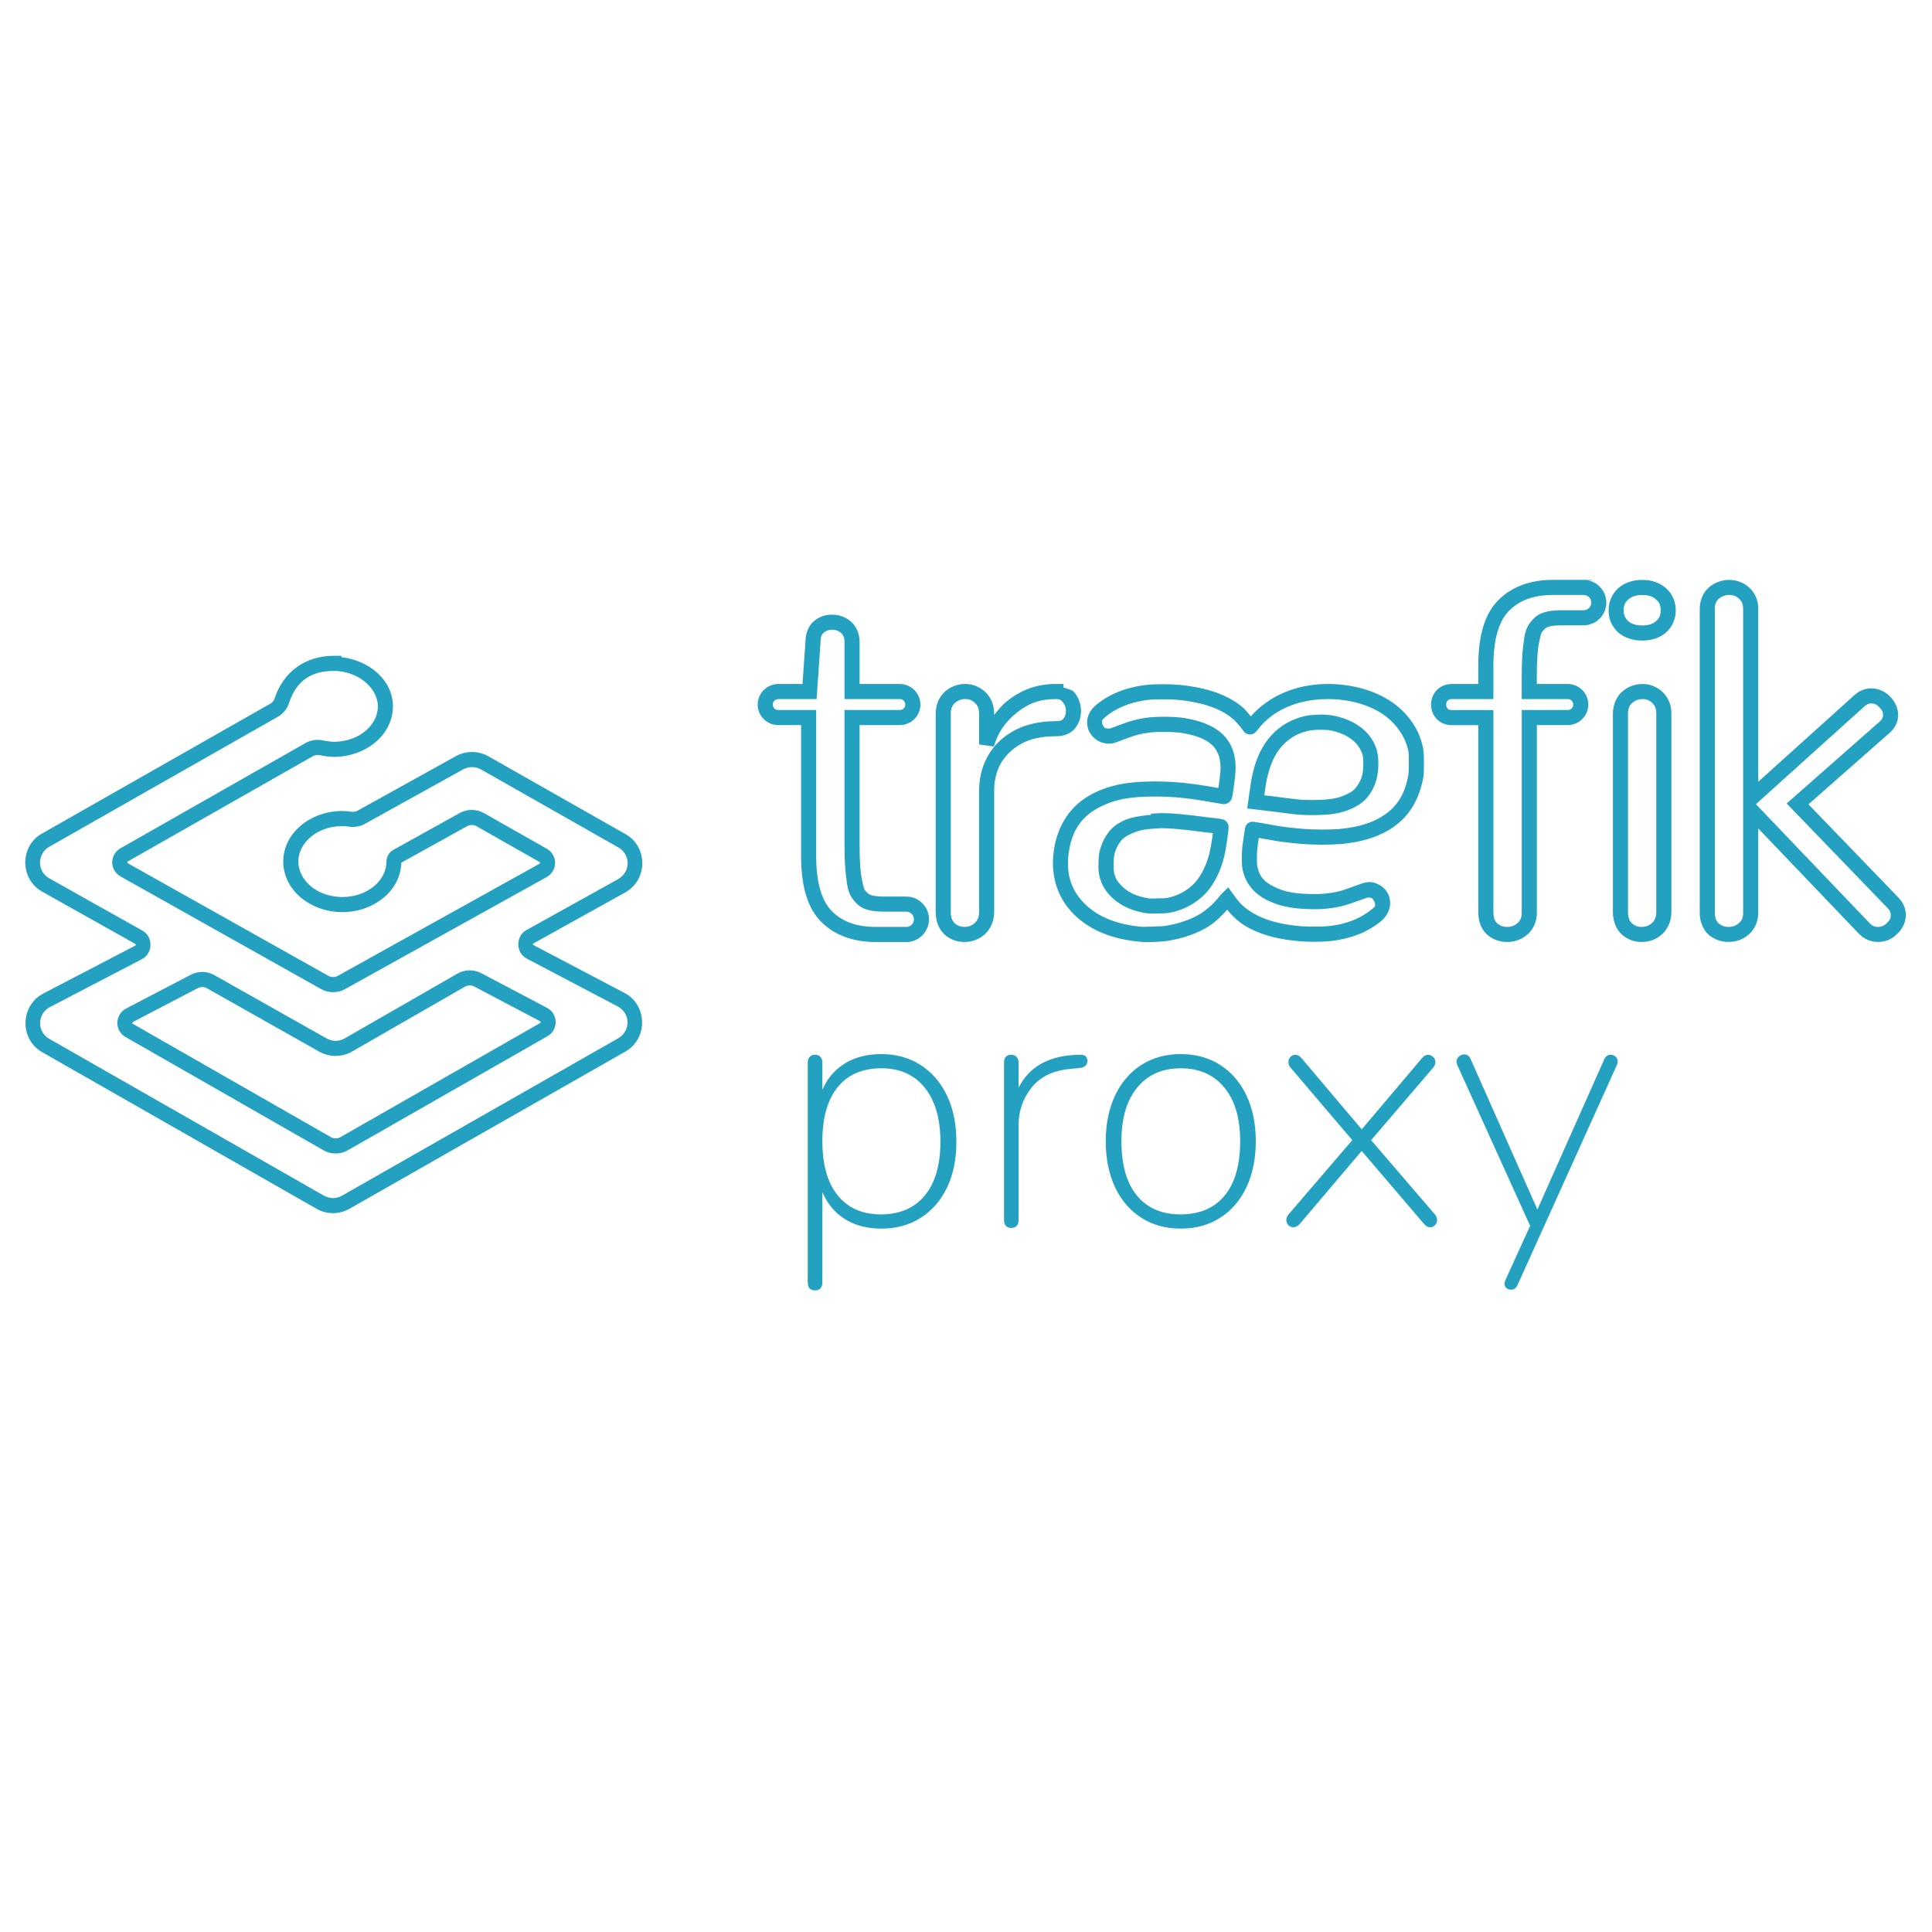
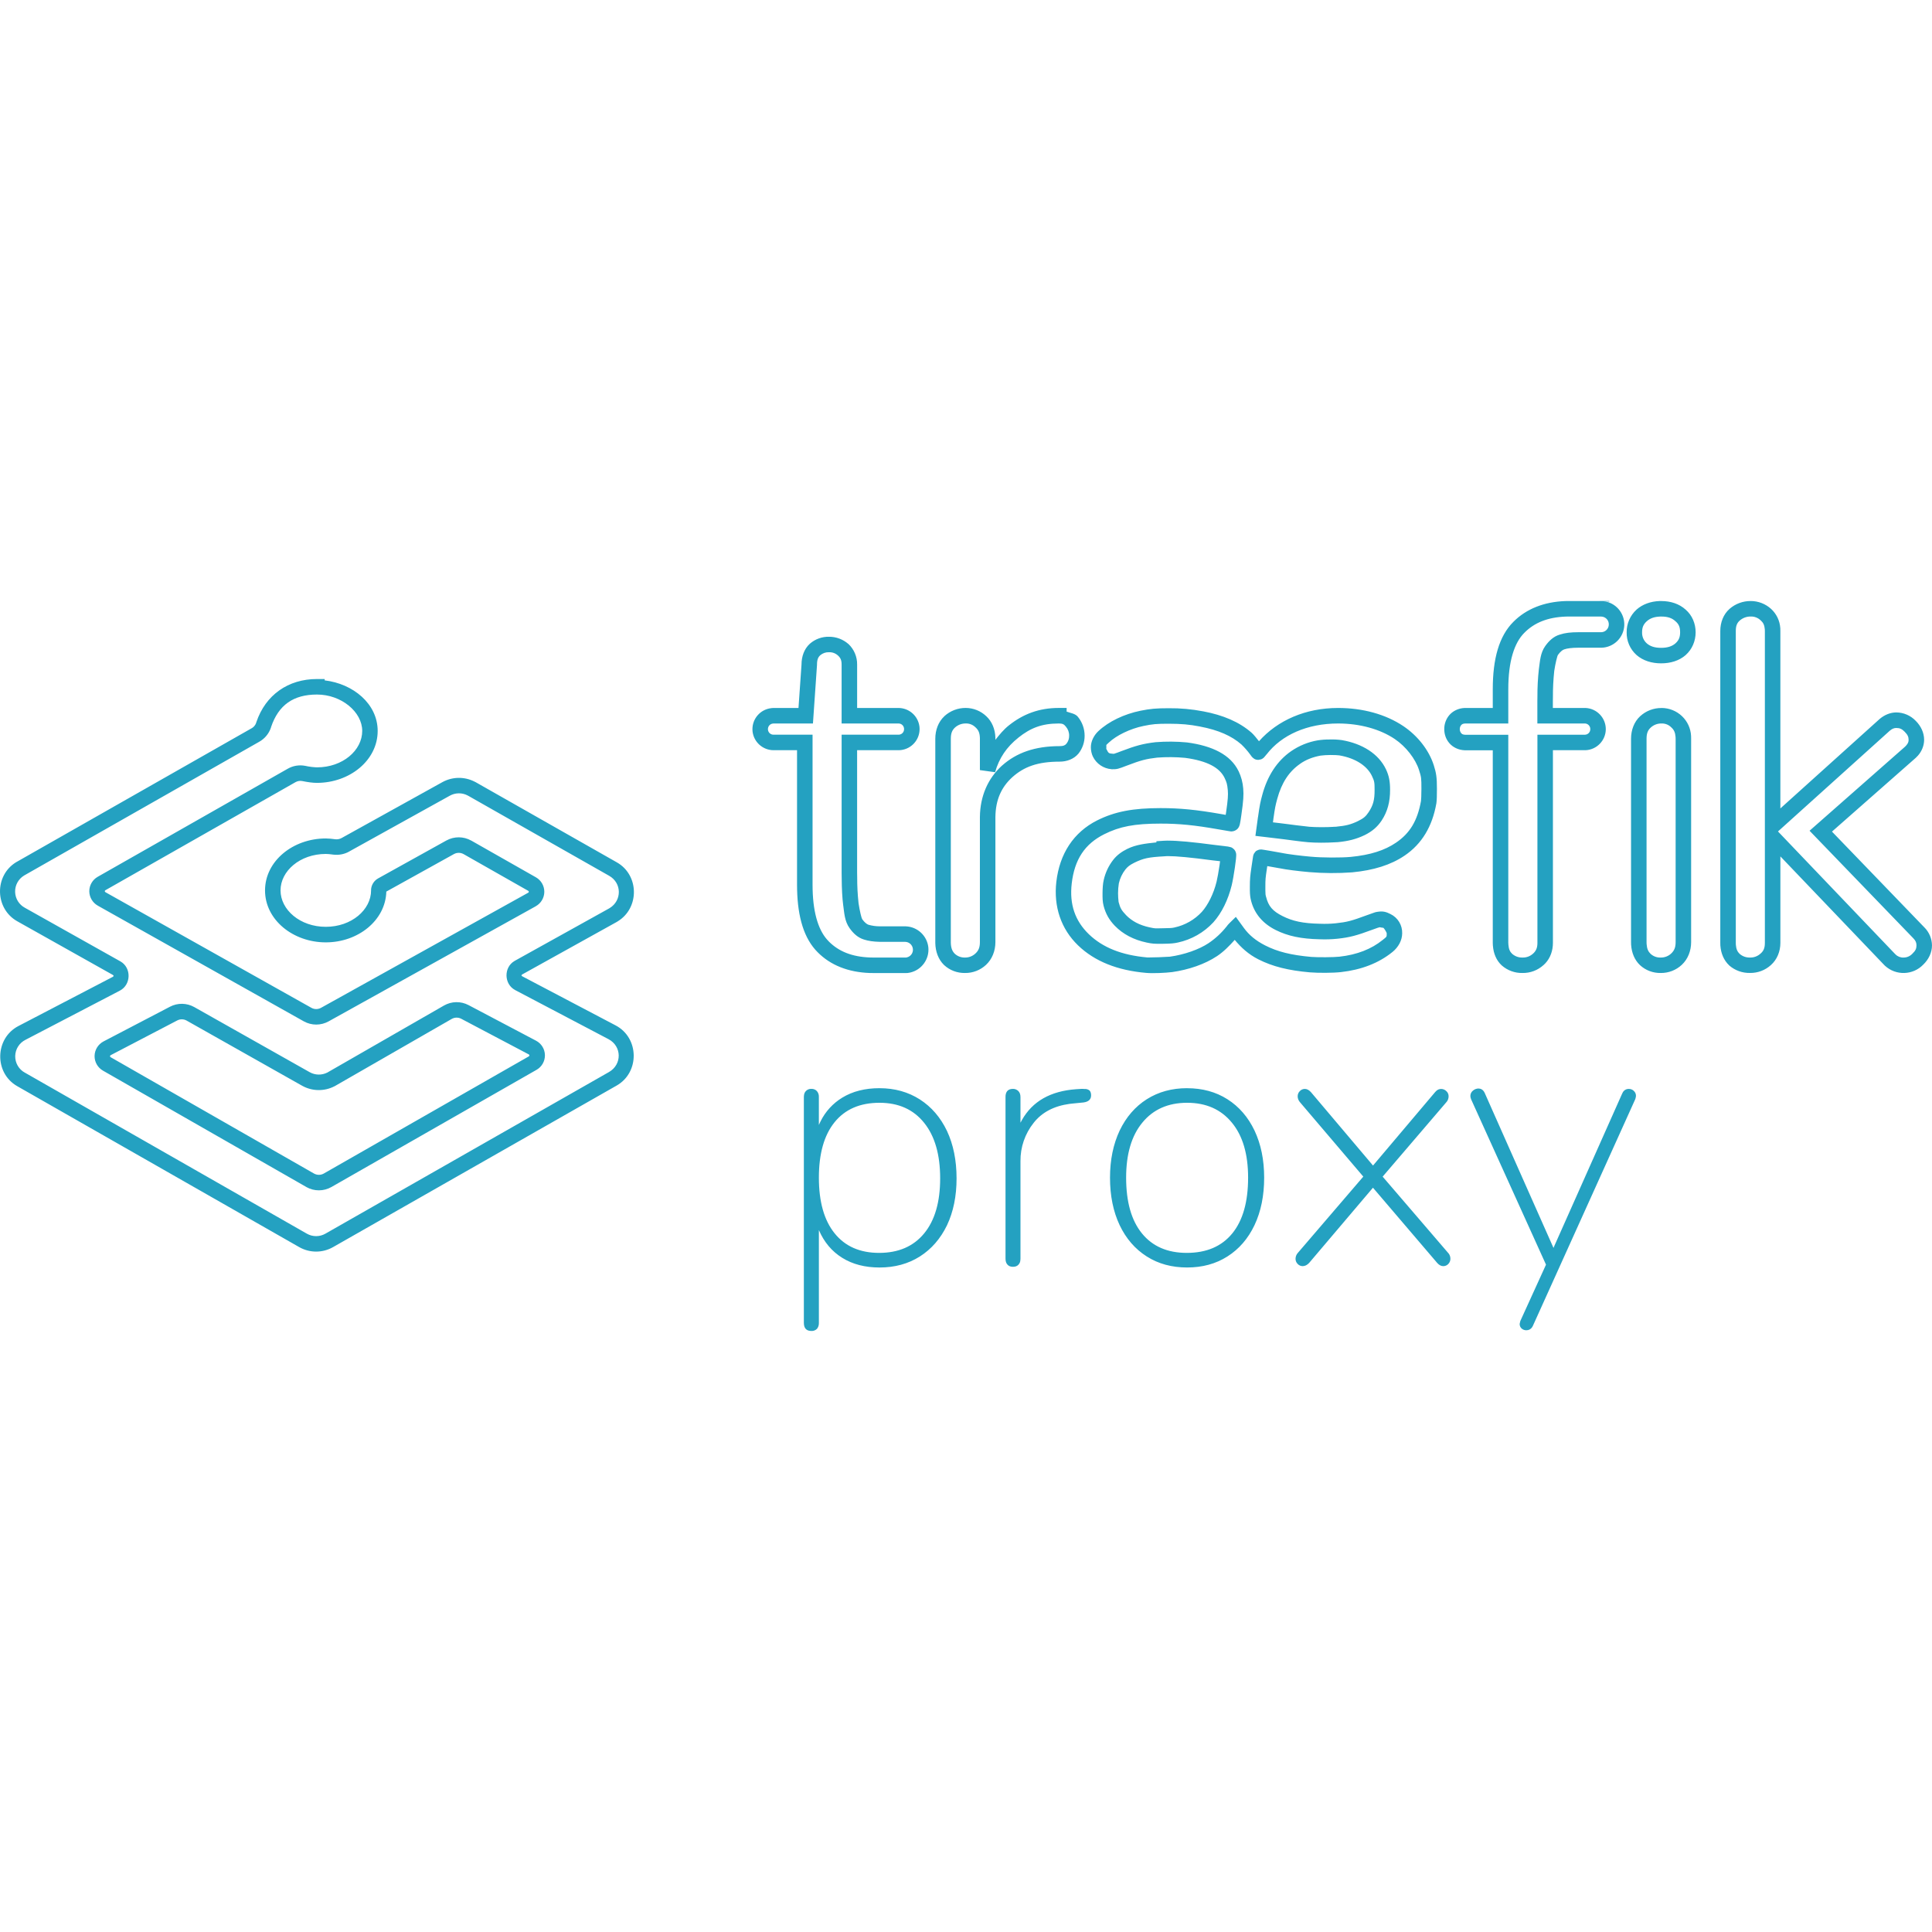
<svg xmlns="http://www.w3.org/2000/svg" viewBox="0 0 128 128">
-   <path fill="#24a1c1" d="m102.883 38.418-.264.004h-.004c-1.36.05-2.509.495-3.344 1.338-.93.925-1.33 2.4-1.33 4.345v1.211h-1.82c-.4.017-.755.196-.98.457a1.38 1.38 0 0 0-.329.907c0 .32.103.644.329.906.225.262.58.44.98.457h1.82v12.436l.008.17.002.003c.035.483.216.94.565 1.262l.005.004.004.004c.367.323.842.493 1.33.484.5.008.988-.172 1.358-.51l.004-.003.11-.106.01-.01c.323-.348.483-.82.483-1.312V48.039h2.108a1.367 1.367 0 0 0 1.302-1.36 1.37 1.37 0 0 0-1.302-1.363h-2.112v-.433l.004-.276v-.003a14.88 14.88 0 0 1 .086-1.676v-.002c.075-.5.195-.973.239-1.033.16-.22.314-.33.396-.352l.014-.004.013-.006c.163-.056.47-.101.881-.101h1.506a1.513 1.513 0 0 0 1.467-1.444 1.509 1.509 0 0 0-1.346-1.558l.381.023v-.033h-2.574zm5.816.002c-.568.02-1.09.202-1.486.55l-.002.003-.002.002a1.95 1.95 0 0 0-.635 1.455 1.91 1.91 0 0 0 .637 1.47l.002.002.002.002c.419.363.975.533 1.582.533.606 0 1.165-.167 1.584-.533v-.002l.002-.002c.416-.37.64-.902.64-1.464 0-.566-.225-1.101-.644-1.463-.414-.375-.969-.553-1.567-.553-.022 0-.059-.002-.113 0zm5.877 0a2.05 2.05 0 0 0-1.365.504l-.002.002-.002.002c-.396.352-.594.873-.594 1.424V60.47l.004.17.002.01c.035.486.222.94.563 1.26l.005.007.006.006a1.97 1.97 0 0 0 1.334.48c.497.008.981-.172 1.348-.506.401-.356.613-.88.613-1.433v-5.578l6.627 6.933.114.116.007.007a1.767 1.767 0 0 0 2.465-.074c.348-.334.565-.778.565-1.246 0-.43-.186-.843-.493-1.158l-.002-.002-5.955-6.174 5.405-4.758.123-.127.008-.006c.252-.284.406-.65.406-1.029 0-.456-.206-.89-.543-1.224a1.75 1.75 0 0 0-1.246-.541c-.388 0-.766.157-1.073.417l-.005.004-6.403 5.77v-11.45l-.004-.17-.002-.015a1.842 1.842 0 0 0-.591-1.23 1.957 1.957 0 0 0-1.315-.51zm-11.685.998h1.976l.106.006a.497.497 0 0 1 .45.52.501.501 0 0 1-.495.486h-1.479c-.47 0-.854.042-1.187.154-.41.12-.699.41-.928.725h-.002v.002c-.33.46-.343.985-.416 1.48l-.002.004v.006c-.059.472-.09 1.067-.094 1.799l-.004.275v1.441h3.069a.358.358 0 0 1 .345.364.353.353 0 0 1-.345.36h-3.065v13.425c0 .294-.074.475-.218.63v.003l-.065.06a.96.96 0 0 1-.67.252h-.023a.96.96 0 0 1-.65-.236c-.14-.13-.223-.297-.245-.588l-.008-.135V47.043h-2.78c-.155-.006-.212-.05-.263-.11a.399.399 0 0 1-.085-.253c0-.101.034-.195.085-.254.051-.06.11-.103.262-.11h2.781v-2.21c0-1.807.39-2.994 1.038-3.64l.001-.001c.64-.648 1.498-1 2.67-1.043l.24-.004zm11.677 0h.006c.265 0 .45.073.647.252l.004.002.002.002c.157.14.234.297.257.568l.004.115v20.108c0 .334-.084.52-.275.687l-.004.004-.004.002a.96.96 0 0 1-.668.252h-.021a.968.968 0 0 1-.655-.238c-.138-.132-.222-.3-.244-.586l-.004-.127V40.352c0-.34.082-.52.256-.676a1.05 1.05 0 0 1 .7-.258zm-5.834.002h.079c.42 0 .69.102.9.295l.006.006.008.006c.208.178.296.37.296.709 0 .326-.09.522-.302.714-.207.181-.492.288-.924.288-.432 0-.71-.104-.924-.288a.91.91 0 0 1-.303-.7v-.014c0-.325.091-.522.305-.715.21-.184.47-.287.86-.3v-.001zm-53.591 1.303a1.814 1.814 0 0 0-1.24.449l-.003.002-.002.002c-.366.333-.535.827-.535 1.342l-.195 2.798h-1.623l-.13.01-.009.002a1.365 1.365 0 0 0-1.207 1.356v.007l.006.131.002.02a1.368 1.368 0 0 0 1.361 1.197h1.506v8.69l.004.296v.002c.042 1.792.448 3.166 1.326 4.041.835.844 1.982 1.287 3.346 1.338h.004l.264.004h2.078l.113-.004.154-.027.012-.002a1.516 1.516 0 0 0 1.168-1.615v-.004a1.521 1.521 0 0 0-1.45-1.36h-1.511l-.174-.002h-.006a2.633 2.633 0 0 1-.709-.097l-.005-.002-.006-.002c-.094-.028-.248-.139-.405-.358-.045-.063-.161-.529-.236-1.033v-.002a14.67 14.67 0 0 1-.088-1.673v-.004l-.004-.276v-7.91h2.674l.129-.006.02-.002a1.362 1.362 0 0 0 1.205-1.35v-.01l-.006-.132-.002-.02a1.368 1.368 0 0 0-1.352-1.203H56.95v-2.798c0-.51-.197-.995-.56-1.327l-.004-.004-.004-.001a1.881 1.881 0 0 0-1.238-.463zm-.018.998h.014a.8.8 0 0 1 .576.213c.164.15.234.298.234.584v3.798h3.668c.191 0 .335.136.358.319l.002.047a.353.353 0 0 1-.317.355l-.056.002h-3.655v8.918l.004.281c.004.73.037 1.325.096 1.791v.006l.002.004c.073.5.083 1.02.414 1.48.233.327.525.61.928.731.278.09.603.137.992.146h.004l.191.002h1.475a.51.51 0 0 1 .49.46.503.503 0 0 1-.393.542l-.048.01h-2.079l-.24-.004c-1.176-.043-2.03-.393-2.67-1.04l-.002-.003v-.002c-.61-.607-.995-1.703-1.035-3.351v-.006l-.004-.283v-9.682h-2.513a.355.355 0 0 1-.36-.316l-.002-.043c0-.188.135-.339.32-.36l.065-.004h2.518l.261-3.78v-.018c0-.32.073-.477.205-.598a.82.82 0 0 1 .557-.2zm-33.008 1.728c-1.859 0-3.315 1.027-3.906 2.774l-.006.013-.01.04a.636.636 0 0 1-.28.343h-.003l-15.13 8.606-.071.04-.01.005c-1.4.87-1.363 2.987.09 3.802l6.156 3.455c.073.042.072.09-.002.13l-6.082 3.17c-1.526.794-1.574 3.027-.076 3.878l18.18 10.377a2.204 2.204 0 0 0 2.191 0l18.285-10.418c1.491-.853 1.456-3.075-.064-3.877l-6.02-3.166c-.072-.038-.073-.084-.002-.125l6.086-3.38.067-.042c1.412-.858 1.39-2.985-.06-3.806l-9.098-5.166-.079-.04a2.211 2.211 0 0 0-2.07.036l-6.508 3.609a.687.687 0 0 1-.402.074l-.164-.02-.152-.017h-.006a3.248 3.248 0 0 0-.287-.014c-2.114 0-3.918 1.454-3.918 3.352 0 1.895 1.805 3.348 3.918 3.348 2.086 0 3.854-1.418 3.904-3.274l4.357-2.418a.643.643 0 0 1 .627.002l4.168 2.367a.072.072 0 0 1 .037.063c0 .025-.015.044-.037.057l-13.36 7.425a.639.639 0 0 1-.624 0L8.47 57.193v-.002a.07.07 0 0 1-.035-.06c0-.024.01-.047.033-.059l12.26-6.97a.638.638 0 0 1 .443-.073c.366.074.67.116.943.116 2.112 0 3.918-1.45 3.918-3.348 0-1.75-1.584-3.046-3.418-3.262v-.086h-.498zm0 1c1.574 0 2.918 1.119 2.918 2.348 0 1.25-1.256 2.348-2.918 2.348-.164 0-.42-.03-.748-.096a1.637 1.637 0 0 0-1.139.185l-12.253 6.97a1.07 1.07 0 0 0-.543.929v.004c.003.384.213.74.548.927h.002v.002l13.284 7.46a1.643 1.643 0 0 0 1.601 0l13.36-7.424V58.1a1.07 1.07 0 0 0 .548-.922v-.004a1.074 1.074 0 0 0-.54-.936l-4.17-2.369h-.003a1.65 1.65 0 0 0-1.603-.006l-4.398 2.442a.891.891 0 0 0-.454.674l-.004.03v.073c0 1.245-1.256 2.348-2.921 2.348-1.662 0-2.918-1.103-2.918-2.348 0-1.25 1.255-2.352 2.918-2.352.05 0 .119.003.197.01l.13.014.157.02c.346.041.7-.02 1.01-.19v-.002l6.51-3.61a1.207 1.207 0 0 1 1.132-.019l.002.002.059.03 9.076 5.154c.827.468.83 1.598.033 2.082l-.05.031-6.077 3.375-.002.002c-.709.406-.692 1.492.03 1.875v.002l6.021 3.166c.87.458.887 1.634.035 2.123l-18.285 10.42a1.205 1.205 0 0 1-1.2 0L3.284 68.835h-.002a1.194 1.194 0 0 1 .043-2.122l6.088-3.172.002-.002c.724-.383.742-1.473.031-1.879l-.004-.002-6.16-3.457a1.197 1.197 0 0 1-.052-2.08l.044-.025L18.4 47.492a1.64 1.64 0 0 0 .739-.883l.006-.017.013-.049c.48-1.417 1.435-2.094 2.96-2.094zm41.838.865a2.02 2.02 0 0 0-1.375.528v.002l-.002.002c-.392.365-.586.893-.586 1.455v13.172c.01.554.198 1.062.56 1.416l.007.006.004.003c.365.338.848.518 1.345.508.503.005.989-.18 1.356-.525.396-.371.603-.903.603-1.47V52.34c.016-1.105.384-1.918 1.094-2.563.75-.668 1.625-1 3.05-1 .459 0 .913-.164 1.208-.513l.004-.006.004-.004c.256-.32.394-.727.394-1.149 0-.45-.155-.876-.43-1.214-.17-.217-.47-.244-.73-.34v-.237h-.5c-1.283 0-2.307.395-3.225 1.125-.344.272-.608.6-.869.93v-.139c-.015-.538-.215-1.037-.588-1.384a1.932 1.932 0 0 0-1.324-.532zm24.014.002c-2.098 0-3.903.793-5.104 2.145-.159-.194-.31-.4-.474-.547h-.002v-.002c-.793-.694-1.83-1.136-3.127-1.38v.001a11.017 11.017 0 0 0-2.21-.201h-.001c-.82 0-1.195.034-1.826.162-1.05.214-2.056.69-2.721 1.319l-.002.001c-.29.275-.479.66-.479 1.034 0 .208.048.435.13.601.222.462.695.782 1.204.815l.004.002h.004c.11.005.258.005.408-.032.15-.038.288-.093.559-.197.913-.348 1.25-.437 1.967-.52a10.68 10.68 0 0 1 1.805.016c1.465.197 2.23.65 2.54 1.287.143.303.17.397.21.791v.002c.026.321.014.57-.114 1.465-.01.07-.013.076-.021.131l-.274-.049h-.002c-1.59-.28-2.665-.387-3.923-.387-1.77 0-2.947.22-4.088.791-1.52.764-2.426 2.151-2.635 3.961-.183 1.595.3 3.039 1.402 4.102 1.076 1.037 2.553 1.614 4.395 1.773.423.04 1.257 0 1.658-.052h.006c1.07-.15 2.118-.51 2.896-1.026h.002c.434-.29.799-.664 1.145-1.052.41.493.882.931 1.52 1.253.92.468 1.94.72 3.33.842h.003c.54.044 1.49.042 2.006-.017 1.298-.146 2.42-.573 3.305-1.29l.002-.001c.388-.313.63-.755.633-1.205a1.337 1.337 0 0 0-.754-1.247c-.28-.144-.494-.202-.84-.144-.144.02-.186.045-.293.08a8.71 8.71 0 0 0-.379.135h-.002l-.004.002c-1.002.37-1.27.443-2.014.523a6.991 6.991 0 0 1-1.007.03h-.012c-1.103-.023-1.76-.169-2.41-.495-.646-.324-.909-.639-1.06-1.234v-.004l-.003-.002c-.04-.152-.04-.163-.045-.414v-.242c0-.47.007-.553.096-1.14l.027-.186c.02.003.032.003.051.007.287.048.617.107.746.133l-.004-.002c.41.087 1.218.188 1.909.248a17.65 17.65 0 0 0 2.773.016h.002c1.383-.134 2.49-.475 3.385-1.084 1.11-.753 1.776-1.874 2.039-3.35l.002-.01.002-.01c.028-.201.035-.487.035-.935 0-.714-.04-1.013-.203-1.52-.312-.977-1.04-1.9-1.96-2.519-1.14-.766-2.622-1.172-4.208-1.172zm20.853 0v.002a2 2 0 0 0-1.37.524v.002h-.003c-.395.365-.59.895-.59 1.457v13.115l.004.174.002.01c.035.503.22.965.565 1.293v.002l.002.001c.364.34.848.52 1.345.51a1.95 1.95 0 0 0 1.354-.525c.397-.371.603-.904.603-1.47V47.294l-.004-.166-.001-.014a1.892 1.892 0 0 0-.584-1.27 1.921 1.921 0 0 0-1.323-.529zm-44.873.998h.004a.85.85 0 0 1 .64.26l.003.002.002.002c.174.161.26.345.27.68v2.064l.98.137c.254-.9.743-1.631 1.51-2.236v-.002c.78-.62 1.506-.903 2.591-.905h.012c.24 0 .33.05.447.198l.002.002.002.004a.86.86 0 0 1 .21.585.78.78 0 0 1-.175.516c-.087.102-.186.156-.435.156-1.596 0-2.789.426-3.719 1.256v.002h-.004c-.906.823-1.404 1.963-1.422 3.3v8.075c0 .354-.09.556-.287.74a.958.958 0 0 1-.668.26h-.017a.926.926 0 0 1-.645-.244c-.155-.153-.25-.355-.258-.709V47.301c0-.358.087-.555.264-.72.19-.175.437-.269.693-.267zm24.02.002c1.414 0 2.71.368 3.65 1 .73.491 1.339 1.288 1.565 1.996.15.466.156.524.156 1.215 0 .424-.017.711-.028.79-.23 1.28-.719 2.082-1.613 2.687-.72.49-1.646.792-2.918.916-.61.057-1.843.055-2.586-.016h-.004c-.657-.056-1.5-.167-1.79-.228l-.003-.002h-.002a29.36 29.36 0 0 0-.777-.139 25.136 25.136 0 0 0-.387-.064 7.664 7.664 0 0 0-.13-.02l-.051-.006c-.01 0-.018-.003-.037-.004a.454.454 0 0 0-.104.006l-.056.012-.106.043-.064.033-.053.053-.088.119-.023.05-.016.046c-.006.019-.006.026-.008.033l-.008.03-.008.05-.023.154c-.02.126-.045.296-.072.48-.091.6-.108.805-.108 1.29v.25c.004.288.028.465.08.662v.002c.215.83.759 1.465 1.579 1.877.795.399 1.651.574 2.837.6h.002a8.07 8.07 0 0 0 1.143-.034h.002c.794-.085 1.233-.202 2.262-.584l.002-.002h.004c.12-.046.242-.09.337-.12.096-.033.226-.055.123-.042l.012-.002.012-.002c-.084.015.21.046.217.05.044.023.213.302.213.347v.006c0 .233.02.202-.262.43l-.002.001c-.716.58-1.64.948-2.787 1.076h-.002c-.35.04-1.386.048-1.809.014-1.314-.117-2.179-.336-2.967-.736-.615-.311-1.05-.676-1.384-1.135l-.516-.71-.414.405a1.621 1.621 0 0 0-.205.245l.021-.03c-.33.418-.726.784-1.173 1.082-.603.4-1.55.734-2.485.865a24.62 24.62 0 0 1-1.433.05h-.004c-1.683-.147-2.901-.647-3.785-1.499-.89-.86-1.26-1.925-1.106-3.267.18-1.56.846-2.554 2.092-3.18.993-.498 1.948-.686 3.639-.686 1.202 0 2.189.098 3.746.372a36.732 36.732 0 0 0 .69.117l.056.008c.016.003-.028.007.09.007a.57.57 0 0 0 .377-.164.503.503 0 0 0 .109-.168c.035-.082.043-.13.055-.191.026-.122.05-.28.086-.533v-.002c.132-.92.156-1.294.12-1.7v-.007a3.153 3.153 0 0 0-.298-1.12l-.002-.001-.002-.004c-.51-1.054-1.682-1.63-3.317-1.848h-.01l-.01-.002a11.692 11.692 0 0 0-2-.016h-.007l-.01.002c-.778.09-1.27.22-2.214.58a6.79 6.79 0 0 1-.45.163c-.04.01-.018.005-.107 0-.23-.015-.266-.037-.371-.254-.052-.106-.028 0-.028-.164 0-.2-.04-.11.17-.31.468-.443 1.359-.885 2.23-1.063.597-.122.83-.143 1.626-.143.822.004 1.307.045 2.025.182v.002c1.18.223 2.028.602 2.655 1.15a5.1 5.1 0 0 1 .566.647l.004.005.004.006c.03.046.06.086.093.127a.666.666 0 0 0 .14.127c.02.013.042.03.083.047a.91.91 0 0 0 .078.025l.12.014.189-.037s.056-.027.072-.037a.521.521 0 0 0 .06-.041c.026-.02.037-.032.048-.043.022-.022.036-.04.054-.06.037-.043.078-.09.121-.145l.002-.002h.002c.964-1.247 2.61-1.983 4.604-1.983zm20.845 0h.006a.84.84 0 0 1 .64.256l.003.004.004.002c.158.145.242.322.263.606l.004.123V60.41c0 .353-.09.556-.287.74a.958.958 0 0 1-.668.26h-.02a.907.907 0 0 1-.644-.244c-.145-.14-.23-.316-.252-.629l-.004-.133V47.301c0-.358.087-.554.27-.723a1 1 0 0 1 .685-.262zm15.155.29c.213 0 .357.059.533.24l.002.002.004.004c.192.19.25.336.25.52 0 .13-.034.223-.156.362l-.073.077-6.158 5.421 6.684 6.928.002.002c.16.163.209.292.209.463 0 .2-.058.342-.258.531l-.008.008-.008.008a.766.766 0 0 1-.556.238h-.006a.684.684 0 0 1-.518-.205l-.082-.082-7.496-7.844 7.209-6.496c.162-.137.285-.178.426-.178zm-36.537.742a4.824 4.824 0 0 0-.786.056 4.303 4.303 0 0 0-1.705.696c-.91.63-1.53 1.59-1.86 2.808-.124.452-.17.67-.278 1.442H82.8l-.166 1.214.638.075h.002l.756.09.457.056h.002c.221.026.438.06.621.082.333.044.722.09.93.106.462.039 1.171.04 1.69.006l-.006.001.205-.011h.01c.696-.066 1.198-.194 1.746-.457l.001-.002h.002c.462-.228.812-.52 1.082-.928h.002v-.002c.381-.58.552-1.21.547-1.996 0-.537-.071-.899-.261-1.305-.475-1.013-1.543-1.667-2.846-1.89a4.526 4.526 0 0 0-.781-.041zm.011 1c.256-.003.53.013.602.025 1.07.183 1.81.697 2.107 1.332.154.328.168.4.168.88v.005c.005.66-.093 1.002-.382 1.443-.19.284-.325.397-.686.576h-.002l-.002.002c-.457.22-.77.3-1.396.36l-.004.002-.178.007-.004.002c-.45.03-1.17.026-1.543-.005h-.006a28 28 0 0 1-.877-.102c-.17-.022-.39-.054-.629-.082h-.002l-.455-.057h-.002c-.152-.019-.254-.03-.386-.045l.027-.203-.002.002c.108-.76.135-.88.254-1.318.285-1.05.768-1.766 1.467-2.25h.002v-.004c.37-.26.792-.43 1.316-.53a5.04 5.04 0 0 1 .613-.04zM76.98 53.869c-.094 0-.18.005-.26.01l-.47.03v.075c-.722.074-1.321.147-1.867.414h-.002c-.374.185-.68.41-.91.706-.3.382-.51.826-.617 1.3-.06.252-.074.539-.077.844-.002.306-.003.568.069.834.135.509.356.896.718 1.275l.002.002c.527.545 1.223.907 2.041 1.08l.002.002c.376.078.476.091 1.11.08.464-.005.696-.029.918-.08a4.37 4.37 0 0 0 2.281-1.298l.002-.004.004-.002c.543-.607.952-1.452 1.18-2.381.07-.286.146-.74.207-1.152.03-.207.055-.397.07-.547.008-.076.013-.14.015-.202 0-.032.003-.062-.001-.11-.003-.025-.004-.052-.02-.106a.471.471 0 0 0-.11-.2l-.12-.1-.055-.03-.063-.02a1.627 1.627 0 0 0-.338-.059h.016a17.51 17.51 0 0 1-.685-.08c-1.441-.19-2.394-.283-3.04-.279v-.002zm.004 1c.538-.003 1.479.086 2.903.276.156.02.312.035.468.052-.01.088-.018.159-.033.26-.057.392-.141.86-.191 1.06-.194.79-.557 1.506-.951 1.948a3.37 3.37 0 0 1-1.758 1.004h-.004l-.002.002c-.15.034-.264.046-.709.049h-.004c-.632.012-.508.02-.89-.057-.656-.14-1.148-.405-1.526-.795l-.002-.004c-.29-.306-.367-.438-.474-.842v-.002a4.931 4.931 0 0 1-.034-.562c.002-.262.032-.553.05-.623v-.004l.001-.004c.074-.329.22-.64.428-.904h.002c.128-.164.274-.281.562-.424.596-.291.91-.36 1.957-.418l.096-.008c.037-.001.071-.004.111-.004zm-45.892 9.418a1.641 1.641 0 0 0-.785.217l-7.471 4.293-.049.03h-.002c-.36.182-.785.174-1.137-.024l-7.447-4.2a1.642 1.642 0 0 0-1.562-.023l-4.295 2.244h-.002a1.08 1.08 0 0 0-.569.926v.002c-.007.393.203.76.545.953l13.112 7.502v.002a1.64 1.64 0 0 0 1.619-.002l13.23-7.559a1.071 1.071 0 0 0-.035-1.875l-4.36-2.3h-.001a1.641 1.641 0 0 0-.791-.186zm.015.998a.637.637 0 0 1 .311.072l4.361 2.301a.065.065 0 0 1 .037.059v.004a.066.066 0 0 1-.033.06l-13.23 7.559a.643.643 0 0 1-.631-.002L8.81 67.836l-.002-.002a.068.068 0 0 1-.038-.063.075.075 0 0 1 .041-.064l4.292-2.24a.638.638 0 0 1 .607.008l7.443 4.199a2.2 2.2 0 0 0 2.088.04l.012-.005.078-.045 7.47-4.293a.637.637 0 0 1 .305-.086zm27.288 4.55c-.934 0-1.739.203-2.403.61a3.708 3.708 0 0 0-1.402 1.532l-.106.226v-1.816a.53.53 0 0 0-.129-.367.454.454 0 0 0-.355-.141.454.454 0 0 0-.355.14.47.47 0 0 0-.122.278l-.007.09v14.578c0 .35.164.527.484.527a.473.473 0 0 0 .36-.137.543.543 0 0 0 .12-.296l.004-.094v-5.98c.336.78.84 1.377 1.508 1.792.664.413 1.469.621 2.403.621.98 0 1.847-.233 2.601-.71.75-.478 1.332-1.15 1.75-2.012.41-.867.617-1.875.617-3.024 0-1.164-.207-2.183-.617-3.058-.418-.875-1-1.551-1.75-2.035-.754-.481-1.621-.723-2.601-.723zm19.835 0c-.984 0-1.846.236-2.601.712-.75.477-1.331 1.15-1.75 2.023-.41.875-.621 1.887-.621 3.035 0 1.165.208 2.183.62 3.06.416.873 1 1.545 1.75 2.022.75.478 1.618.711 2.602.711.981 0 1.848-.233 2.598-.71.753-.478 1.335-1.15 1.75-2.024.413-.876.621-1.894.621-3.059 0-1.148-.208-2.16-.62-3.035-.416-.87-.998-1.546-1.75-2.023-.75-.476-1.619-.711-2.599-.711zm18.797.02a.55.55 0 0 0-.367.141.439.439 0 0 0-.137.488l.02.063 4.832 10.668-1.656 3.633-.043.183a.385.385 0 0 0 .125.301.454.454 0 0 0 .312.113.43.43 0 0 0 .371-.203l.04-.07 6.605-14.625a.936.936 0 0 0 .047-.207.42.42 0 0 0-.14-.332.442.442 0 0 0-.321-.125.43.43 0 0 0-.395.234l-.043.086-4.37 9.817-.048.117-4.441-10.004c-.09-.184-.224-.274-.39-.274v-.004zM67 69.88c-.289 0-.449.144-.477.43l-.003.1v10.413c0 .167.039.3.125.39.085.096.203.14.355.14.152 0 .273-.043.355-.137a.458.458 0 0 0 .122-.293l.007-.1v-6.275a3.894 3.894 0 0 1 .852-2.48c.528-.673 1.3-1.081 2.309-1.221l.222-.024.688-.068c.324-.046.484-.199.484-.461 0-.137-.035-.24-.102-.31a.46.46 0 0 0-.277-.1h-.105v-.004h-.16l-.32.021c-1.658.118-2.82.784-3.497 1.987l-.094.174v-1.65c0-.17-.046-.301-.136-.391A.477.477 0 0 0 67 69.88zm18.824.002a.438.438 0 0 0-.324.139.46.46 0 0 0-.14.341.579.579 0 0 0 .105.32l.058.075 4.07 4.78-4.206 4.9a.58.58 0 0 0-.164.386.457.457 0 0 0 .14.348.435.435 0 0 0 .32.139.531.531 0 0 0 .333-.131l.082-.074 4.117-4.852 4.144 4.852c.12.137.254.207.391.207a.446.446 0 0 0 .32-.137.477.477 0 0 0 .14-.352.574.574 0 0 0-.1-.312l-.063-.074-4.207-4.899 4.094-4.783c.109-.12.16-.25.16-.39a.439.439 0 0 0-.149-.344.474.474 0 0 0-.332-.137.446.446 0 0 0-.316.129l-.074.076-4.004 4.734-4.004-4.734c-.124-.137-.255-.207-.39-.207zm-27.43.894c1.228 0 2.188.431 2.876 1.291.69.855 1.035 2.05 1.035 3.584 0 1.53-.345 2.715-1.035 3.551-.688.836-1.657 1.254-2.899 1.254s-2.199-.422-2.875-1.266c-.676-.839-1.012-2.038-1.012-3.585 0-1.546.336-2.739 1.012-3.575.676-.836 1.64-1.254 2.899-1.254zm19.836 0c1.227 0 2.188.428 2.887 1.28.7.847 1.047 2.029 1.047 3.549 0 1.563-.34 2.761-1.023 3.597-.684.836-1.661 1.254-2.934 1.254-1.242 0-2.207-.418-2.887-1.254-.683-.836-1.023-2.034-1.023-3.597 0-1.52.347-2.702 1.047-3.55.696-.851 1.66-1.279 2.886-1.279z" />
+   <path fill="#24a1c1" d="m103.977 39.819-.27.003h-.005c-1.397.052-2.577.51-3.435 1.375-.956.95-1.367 2.466-1.367 4.464v1.244h-1.87c-.41.018-.775.202-1.006.47a1.418 1.418 0 0 0-.338.931c0 .33.105.662.338.931.23.27.596.452 1.006.47h1.87v12.776l.008.175.002.003c.036.496.222.966.58 1.296l.006.004.004.005a2.01 2.01 0 0 0 1.366.497 2.02 2.02 0 0 0 1.395-.524l.004-.003.113-.11.01-.01c.332-.357.497-.842.497-1.347V49.703h2.166a1.404 1.404 0 0 0 1.337-1.398 1.407 1.407 0 0 0-1.337-1.4h-2.17v-.445l.004-.283v-.003a15.287 15.287 0 0 1 .088-1.722v-.002c.077-.514.2-1 .246-1.062.164-.226.322-.339.407-.361l.014-.004.013-.006c.168-.058.483-.104.905-.104h1.548a1.554 1.554 0 0 0 1.507-1.484 1.55 1.55 0 0 0-1.383-1.6l.391.023v-.034zm5.975.001c-.583.021-1.12.208-1.526.566l-.002.003-.002.002a2.003 2.003 0 0 0-.652 1.495 1.962 1.962 0 0 0 .654 1.51l.002.002.002.002c.43.373 1.002.548 1.625.548s1.197-.172 1.628-.548v-.002l.002-.002c.427-.38.657-.927.657-1.504 0-.582-.231-1.131-.662-1.503-.425-.385-.995-.568-1.61-.568-.022 0-.06-.002-.116 0zm6.038 0a2.106 2.106 0 0 0-1.402.518l-.002.002-.002.002c-.407.362-.61.898-.61 1.464v20.668l.004.175.002.01c.036.5.228.966.578 1.295l.005.007.006.006a2.024 2.024 0 0 0 1.37.493 2.011 2.011 0 0 0 1.386-.52c.412-.366.63-.904.63-1.472v-5.73l6.808 7.122.117.12.007.006a1.815 1.815 0 0 0 2.532-.076c.358-.343.58-.799.58-1.28a1.72 1.72 0 0 0-.506-1.19l-.002-.001-6.118-6.343 5.553-4.889.127-.13.008-.006c.259-.292.417-.668.417-1.057 0-.469-.212-.915-.558-1.258a1.798 1.798 0 0 0-1.28-.556c-.399 0-.787.162-1.103.429l-.005.004-6.578 5.928V41.797l-.004-.175-.002-.015a1.892 1.892 0 0 0-.607-1.264 2.01 2.01 0 0 0-1.351-.524zm-12.004 1.026h2.03l.109.006a.51.51 0 0 1 .462.534.515.515 0 0 1-.509.5h-1.52c-.482 0-.877.043-1.219.158-.42.123-.718.421-.953.745h-.002v.002c-.339.472-.352 1.012-.427 1.52l-.002.004v.007a15.926 15.926 0 0 0-.097 1.848l-.004.282v1.48h3.153a.368.368 0 0 1 .354.375.363.363 0 0 1-.354.37h-3.149v13.792c0 .302-.076.488-.224.647v.003l-.067.062a.986.986 0 0 1-.688.259h-.024a.986.986 0 0 1-.667-.243c-.144-.133-.23-.305-.252-.604l-.008-.138V48.68h-2.856c-.16-.006-.218-.052-.27-.113a.41.41 0 0 1-.088-.26c0-.104.035-.2.088-.261.052-.062.113-.106.269-.113h2.857v-2.27c0-1.857.4-3.077 1.066-3.74l.001-.001c.658-.666 1.54-1.028 2.743-1.072l.247-.004zm11.996 0h.006a.9.9 0 0 1 .665.259l.004.002.002.002c.161.144.24.305.264.584l.004.118v20.658c0 .343-.086.534-.283.706l-.004.004-.004.002a.986.986 0 0 1-.686.259h-.022a.995.995 0 0 1-.673-.245c-.141-.135-.228-.308-.25-.602l-.004-.13V41.805c0-.349.084-.534.263-.694a1.079 1.079 0 0 1 .719-.265zm-5.994.002h.082c.431 0 .709.105.924.303l.006.006.008.006c.214.183.304.38.304.729 0 .335-.092.536-.31.733-.213.186-.505.296-.95.296-.443 0-.729-.107-.948-.296a.935.935 0 0 1-.312-.719v-.014c0-.334.094-.536.314-.735.215-.189.483-.295.883-.308zm-55.057 1.339a1.864 1.864 0 0 0-1.274.46l-.003.003-.002.002c-.376.342-.55.85-.55 1.379l-.2 2.874h-1.667l-.134.01-.01.003a1.402 1.402 0 0 0-1.24 1.393v.007l.007.135.002.02a1.405 1.405 0 0 0 1.398 1.23h1.548v8.928l.004.304v.002c.043 1.84.46 3.253 1.362 4.151.858.868 2.036 1.323 3.438 1.375h.004l.27.004h2.136l.116-.004.158-.028.012-.002a1.558 1.558 0 0 0 1.2-1.659v-.004a1.563 1.563 0 0 0-1.49-1.397h-1.552l-.179-.002h-.006a2.705 2.705 0 0 1-.728-.1l-.005-.002-.007-.002c-.096-.029-.254-.143-.416-.368-.046-.065-.165-.543-.242-1.061v-.002a15.072 15.072 0 0 1-.09-1.72v-.003l-.005-.284v-8.126h2.747l.133-.007.02-.002a1.4 1.4 0 0 0 1.239-1.387v-.01l-.007-.135-.002-.02a1.405 1.405 0 0 0-1.389-1.237h-2.74v-2.874a1.84 1.84 0 0 0-.575-1.364l-.004-.004h-.004a1.933 1.933 0 0 0-1.272-.476zm-.018 1.025h.014a.822.822 0 0 1 .592.219c.168.154.24.306.24.6v3.902h3.768c.197 0 .345.14.368.327l.002.049a.363.363 0 0 1-.325.364l-.058.002H55.76v9.162l.004.29c.004.75.038 1.36.099 1.84v.005l.002.004c.075.514.085 1.048.425 1.521.24.336.54.627.954.751.285.093.62.14 1.019.15h.004l.196.002h1.515a.524.524 0 0 1 .504.473.517.517 0 0 1-.404.557l-.05.01h-2.135l-.247-.004c-1.208-.044-2.085-.404-2.743-1.069l-.002-.003v-.002c-.627-.624-1.022-1.75-1.063-3.443v-.006l-.004-.29v-9.948H51.25a.365.365 0 0 1-.37-.324l-.002-.044c0-.193.139-.349.329-.37l.067-.004h2.586l.269-3.884v-.018c0-.329.075-.49.21-.615a.842.842 0 0 1 .572-.205zM21 44.987c-1.91 0-3.406 1.055-4.013 2.85l-.006.013-.01.042a.653.653 0 0 1-.288.352h-.003L1.137 57.085l-.073.041-.01.006c-1.439.893-1.4 3.068.092 3.906l6.325 3.55c.075.042.074.092-.002.133L1.22 67.977c-1.568.816-1.617 3.11-.078 3.985l18.678 10.66a2.264 2.264 0 0 0 2.25 0L40.857 71.92c1.532-.876 1.496-3.159-.066-3.982l-6.185-3.253c-.073-.04-.074-.087-.002-.129l6.253-3.472.069-.043c1.45-.882 1.428-3.067-.062-3.91l-9.347-5.308-.081-.04a2.272 2.272 0 0 0-2.127.036l-6.686 3.708a.706.706 0 0 1-.413.076l-.168-.02-.156-.018h-.007a3.337 3.337 0 0 0-.295-.015c-2.171 0-4.025 1.494-4.025 3.444 0 1.947 1.855 3.44 4.025 3.44 2.144 0 3.96-1.457 4.011-3.364l4.477-2.484a.66.66 0 0 1 .644.002l4.282 2.432a.074.074 0 0 1 .038.065c0 .025-.016.045-.038.058L21.27 66.77a.656.656 0 0 1-.64 0L6.98 59.107v-.002a.072.072 0 0 1-.037-.061c0-.025.01-.049.034-.061l12.596-7.16a.655.655 0 0 1 .455-.076c.376.076.688.12.969.12 2.17 0 4.025-1.49 4.025-3.44 0-1.798-1.627-3.13-3.511-3.351v-.089H21zm0 1.028c1.617 0 2.998 1.15 2.998 2.412 0 1.284-1.29 2.412-2.998 2.412a4.22 4.22 0 0 1-.768-.098 1.682 1.682 0 0 0-1.17.19L6.474 58.09a1.1 1.1 0 0 0-.558.955v.004a1.103 1.103 0 0 0 .563.952h.002v.002l13.648 7.664a1.688 1.688 0 0 0 1.645 0l13.725-7.627v-.002a1.1 1.1 0 0 0 .563-.947v-.004a1.103 1.103 0 0 0-.555-.962l-4.284-2.434h-.003a1.695 1.695 0 0 0-1.647-.006l-4.518 2.509a.915.915 0 0 0-.466.692l-.004.031v.075c0 1.28-1.29 2.412-3.001 2.412-1.708 0-2.998-1.133-2.998-2.412 0-1.284 1.289-2.416 2.998-2.416.05 0 .122.003.202.01l.134.015.16.02c.356.042.72-.02 1.038-.195v-.002l6.689-3.71a1.24 1.24 0 0 1 1.163-.019l.002.003.06.03 9.325 5.295c.85.481.852 1.642.034 2.14l-.052.031-6.243 3.468-.002.002c-.729.417-.711 1.533.03 1.926v.002l6.186 3.253c.894.47.912 1.678.036 2.18L21.561 81.733a1.238 1.238 0 0 1-1.233 0L1.653 71.068H1.65a1.227 1.227 0 0 1 .044-2.18l6.254-3.259.002-.002c.744-.393.763-1.513.032-1.93l-.004-.002-6.328-3.552a1.23 1.23 0 0 1-.054-2.137l.045-.026 15.54-8.84a1.685 1.685 0 0 0 .76-.906l.006-.018.013-.05c.493-1.456 1.474-2.151 3.041-2.151zm42.983.888a2.075 2.075 0 0 0-1.413.543v.002l-.002.002c-.402.375-.602.917-.602 1.495v13.532c.01.57.204 1.091.576 1.455l.007.006.004.003c.375.347.871.532 1.382.522a2.001 2.001 0 0 0 1.393-.54c.407-.38.62-.927.62-1.51v-8.291c.016-1.135.394-1.97 1.123-2.633.77-.687 1.67-1.028 3.134-1.028.471 0 .938-.168 1.24-.527l.005-.006.004-.004a1.89 1.89 0 0 0 .405-1.18c0-.463-.16-.9-.442-1.248-.175-.223-.483-.25-.75-.35v-.243h-.514c-1.318 0-2.37.406-3.313 1.156-.353.28-.624.617-.893.956v-.143c-.015-.553-.22-1.066-.604-1.422a1.985 1.985 0 0 0-1.36-.547zm24.671.002c-2.155 0-4.01.815-5.243 2.204-.164-.2-.319-.41-.487-.562h-.002v-.002c-.815-.713-1.88-1.167-3.213-1.418v.001a11.319 11.319 0 0 0-2.27-.206h-.001c-.843 0-1.228.035-1.876.166-1.08.22-2.113.71-2.796 1.355l-.002.001c-.298.283-.492.678-.492 1.063 0 .213.05.446.134.617a1.5 1.5 0 0 0 1.236.837l.005.002h.004c.113.005.265.005.419-.033.154-.039.296-.095.574-.202.938-.357 1.284-.449 2.02-.534a10.972 10.972 0 0 1 1.855.016c1.505.203 2.291.668 2.61 1.323.147.31.174.407.216.812v.002c.026.33.014.586-.118 1.505-.01.072-.013.078-.021.135l-.282-.05h-.002c-1.633-.288-2.738-.398-4.03-.398-1.819 0-3.028.226-4.2.813-1.562.785-2.492 2.21-2.707 4.07-.188 1.638.308 3.121 1.44 4.213 1.106 1.066 2.623 1.659 4.516 1.822.434.04 1.291 0 1.703-.053h.006c1.1-.155 2.176-.524 2.975-1.055h.002c.446-.298.821-.682 1.177-1.08.421.506.906.956 1.561 1.287.946.48 1.993.74 3.422.865h.003c.554.045 1.53.043 2.06-.018 1.334-.15 2.487-.588 3.396-1.325h.002c.399-.322.647-.776.65-1.239a1.374 1.374 0 0 0-.774-1.28c-.288-.149-.508-.208-.863-.149-.148.02-.191.046-.301.082a8.948 8.948 0 0 0-.39.139h-.002l-.004.002c-1.03.38-1.305.455-2.069.537a7.182 7.182 0 0 1-1.035.031h-.012c-1.133-.023-1.808-.173-2.476-.508-.663-.333-.934-.657-1.089-1.268v-.004l-.003-.002c-.041-.156-.041-.168-.046-.426v-.248c0-.483.007-.568.098-1.171l.028-.191c.02.003.033.003.053.007.295.049.634.11.766.136l-.004-.002c.421.09 1.251.193 1.961.255a18.133 18.133 0 0 0 2.85.016h.001c1.421-.137 2.558-.488 3.478-1.113 1.14-.774 1.825-1.925 2.095-3.442l.002-.01.002-.01c.029-.207.036-.5.036-.961 0-.734-.041-1.04-.209-1.562-.32-1.003-1.068-1.952-2.013-2.588-1.172-.787-2.694-1.204-4.323-1.204Zm21.424 0v.003a2.055 2.055 0 0 0-1.407.538v.002h-.004c-.405.375-.606.92-.606 1.497v13.474l.004.179.002.01c.036.517.226.991.58 1.328v.002l.003.001c.374.35.871.534 1.382.524a2.003 2.003 0 0 0 1.39-.54c.409-.38.62-.928.62-1.51V48.938l-.004-.17v-.015a1.944 1.944 0 0 0-.6-1.304 1.974 1.974 0 0 0-1.36-.544zm-46.101 1.026h.004a.873.873 0 0 1 .658.267l.003.002.002.002c.179.165.267.354.277.699v2.12l1.007.14c.261-.924.763-1.675 1.551-2.296v-.002c.802-.637 1.547-.928 2.662-.93h.013c.246 0 .338.051.459.203l.002.002.002.004a.883.883 0 0 1 .216.601.801.801 0 0 1-.18.53c-.09.105-.191.16-.447.16-1.64 0-2.865.438-3.82 1.291v.002h-.005c-.93.846-1.442 2.017-1.46 3.39v8.296c0 .364-.093.572-.296.76a.984.984 0 0 1-.686.268h-.017a.951.951 0 0 1-.663-.25c-.16-.158-.257-.366-.265-.73V48.946c0-.368.09-.57.271-.74a1.036 1.036 0 0 1 .712-.274zm24.677.002c1.453 0 2.784.378 3.75 1.027.75.505 1.376 1.323 1.608 2.05.154.48.16.54.16 1.249 0 .436-.017.73-.028.812-.237 1.315-.74 2.139-1.658 2.76-.74.504-1.69.814-2.997.941-.627.059-1.894.057-2.657-.016h-.004c-.675-.058-1.541-.172-1.84-.234l-.002-.002h-.002a30.163 30.163 0 0 0-.799-.143 25.824 25.824 0 0 0-.397-.066 7.874 7.874 0 0 0-.134-.02l-.052-.007c-.01 0-.019-.003-.038-.004a.466.466 0 0 0-.107.006l-.058.013-.109.044-.065.034-.055.054-.09.122-.024.052-.016.047c-.007.02-.007.027-.009.034l-.008.03-.008.052-.024.158a47.553 47.553 0 0 0-.074.494c-.093.616-.11.827-.11 1.325v.257c.004.296.028.477.082.68v.002c.22.853.78 1.505 1.622 1.928.817.41 1.696.59 2.915.617h.002a8.29 8.29 0 0 0 1.174-.035h.002c.816-.088 1.267-.208 2.324-.6l.002-.002h.004a6.533 6.533 0 0 1 .346-.124c.1-.034.233-.056.127-.043l.012-.002.012-.002c-.086.015.216.047.223.051.046.024.22.31.22.357v.006c0 .24.02.208-.27.442h-.002c-.736.597-1.685.975-2.863 1.106h-.002c-.36.041-1.424.05-1.859.015-1.35-.12-2.239-.346-3.048-.756-.632-.32-1.079-.695-1.422-1.166l-.53-.73-.425.416a1.665 1.665 0 0 0-.211.252l.021-.031a5.238 5.238 0 0 1-1.205 1.112c-.62.41-1.592.754-2.553.888a25.294 25.294 0 0 1-1.472.052h-.004c-1.729-.151-2.98-.665-3.889-1.54-.914-.884-1.294-1.978-1.136-3.357.185-1.602.87-2.624 2.15-3.267 1.02-.512 2-.705 3.738-.705 1.235 0 2.249.101 3.849.383a37.737 37.737 0 0 0 .708.12l.058.008c.016.003-.029.007.092.007a.586.586 0 0 0 .388-.168.517.517 0 0 0 .112-.173c.036-.084.044-.134.056-.196.027-.126.051-.288.088-.548v-.002c.136-.945.16-1.33.124-1.746v-.008a3.24 3.24 0 0 0-.306-1.15l-.002-.001-.002-.004c-.525-1.083-1.729-1.675-3.408-1.899h-.01l-.01-.002a12.012 12.012 0 0 0-2.056-.016h-.007l-.01.002c-.8.092-1.305.226-2.275.596a6.976 6.976 0 0 1-.462.167c-.041.01-.018.005-.11 0-.236-.015-.273-.038-.381-.261-.053-.109-.029 0-.029-.168 0-.206-.04-.113.175-.319.48-.455 1.396-.91 2.29-1.092.614-.125.854-.147 1.671-.147.845.004 1.343.046 2.08.187v.002c1.213.23 2.084.619 2.728 1.182a5.24 5.24 0 0 1 .582.664l.004.005.004.007c.03.047.062.088.096.13a.684.684 0 0 0 .143.13c.021.014.044.031.086.049a.935.935 0 0 0 .08.026l.123.014.194-.038s.058-.028.074-.038a.535.535 0 0 0 .062-.042c.027-.02.038-.033.05-.044.022-.023.036-.041.055-.062.038-.044.08-.092.124-.149l.002-.002h.002c.99-1.281 2.682-2.037 4.73-2.037zm21.416 0h.006a.863.863 0 0 1 .657.263l.003.004.004.002c.163.149.249.33.27.623l.005.126v13.462c0 .362-.093.57-.295.76a.984.984 0 0 1-.687.267h-.02a.932.932 0 0 1-.662-.25c-.149-.145-.236-.325-.259-.647l-.004-.137V48.945c0-.368.09-.57.278-.743a1.027 1.027 0 0 1 .703-.27zm15.57.298c.218 0 .366.06.547.246l.002.002.004.005c.197.195.257.345.257.534 0 .133-.035.229-.16.372l-.075.079-6.327 5.57 6.867 7.117.002.002c.164.167.215.3.215.476 0 .205-.06.35-.265.545l-.008.008-.008.008a.787.787 0 0 1-.572.245h-.006a.703.703 0 0 1-.532-.21l-.084-.085-7.701-8.059 7.406-6.673c.167-.141.293-.183.438-.183zm-37.537.762a4.956 4.956 0 0 0-.808.058 4.42 4.42 0 0 0-1.752.715c-.934.647-1.571 1.633-1.91 2.884-.128.465-.175.689-.286 1.482h-.003l-.17 1.247.655.077h.002l.777.093.47.057h.001c.227.027.45.062.638.084.342.046.742.093.956.11.474.04 1.203.04 1.736.006h-.006l.21-.01h.01c.716-.069 1.231-.2 1.794-.47l.001-.002h.002c.475-.235.835-.535 1.112-.954h.002v-.002c.392-.596.567-1.243.562-2.05 0-.552-.073-.924-.268-1.341-.488-1.04-1.585-1.713-2.924-1.942a4.65 4.65 0 0 0-.802-.042zm.011 1.027c.263-.003.544.014.618.026 1.1.188 1.86.716 2.165 1.369.158.337.173.41.173.904v.005c.005.678-.096 1.03-.393 1.482-.195.292-.334.408-.705.592h-.002l-.002.002c-.47.226-.79.308-1.434.37l-.004.002-.183.007-.004.002c-.462.031-1.202.027-1.585-.005h-.006a28.766 28.766 0 0 1-.901-.105c-.175-.022-.401-.055-.647-.084h-.002l-.467-.058h-.002c-.157-.02-.261-.031-.397-.047l.028-.208-.002.002c.11-.78.138-.904.26-1.354.293-1.079.79-1.814 1.508-2.312h.002v-.004c.38-.267.814-.442 1.352-.544a5.178 5.178 0 0 1 .63-.041zm-10.75 5.672a4.13 4.13 0 0 0-.266.01l-.483.032v.077c-.742.076-1.357.15-1.918.425h-.003c-.384.19-.698.421-.935.725a3.358 3.358 0 0 0-.633 1.336c-.062.259-.076.554-.08.867-.001.314-.002.583.072.857.138.523.365.92.737 1.31l.002.002c.542.56 1.257.932 2.097 1.11l.002.001c.386.08.49.094 1.14.083.477-.005.715-.03.944-.083a4.49 4.49 0 0 0 2.343-1.333l.002-.004.004-.002c.558-.624.978-1.492 1.213-2.446.071-.294.15-.76.212-1.184a12.7 12.7 0 0 0 .072-.562 2.841 2.841 0 0 0 .015-.207c0-.033.004-.064 0-.114-.004-.025-.005-.053-.021-.108a.484.484 0 0 0-.113-.206l-.123-.103-.057-.03-.065-.021a1.671 1.671 0 0 0-.347-.06h.017a17.99 17.99 0 0 1-.704-.083c-1.48-.195-2.46-.29-3.123-.286zm.005 1.028c.552-.003 1.52.088 2.982.283.16.021.32.036.481.054-.01.09-.018.163-.034.267-.059.403-.145.884-.196 1.089-.2.812-.572 1.547-.977 2.001a3.462 3.462 0 0 1-1.806 1.032h-.004l-.002.002c-.155.035-.272.047-.729.05h-.004c-.65.013-.522.02-.914-.058-.674-.144-1.18-.416-1.568-.817l-.002-.004c-.298-.315-.377-.45-.487-.865v-.002a5.066 5.066 0 0 1-.035-.578 4.07 4.07 0 0 1 .051-.64v-.004l.001-.004a2.33 2.33 0 0 1 .44-.929h.002c.132-.168.282-.289.577-.436.613-.299.935-.37 2.011-.429l.099-.008c.038-.001.073-.004.114-.004zm-47.148 9.676a1.686 1.686 0 0 0-.807.223l-7.675 4.41-.05.03h-.003a1.238 1.238 0 0 1-1.168-.024l-7.65-4.315a1.687 1.687 0 0 0-1.605-.023L6.85 69.002a1.11 1.11 0 0 0-.584.951v.002a1.104 1.104 0 0 0 .56.98l13.47 7.707v.002a1.685 1.685 0 0 0 1.664-.002l13.592-7.766a1.1 1.1 0 0 0-.036-1.926l-4.48-2.363a1.686 1.686 0 0 0-.813-.191zm.015 1.025a.654.654 0 0 1 .32.074l4.48 2.364a.067.067 0 0 1 .038.06v.005a.068.068 0 0 1-.034.061l-13.59 7.766a.66.66 0 0 1-.648-.002L7.33 70.042l-.002-.003a.07.07 0 0 1-.04-.064.077.077 0 0 1 .043-.066l4.41-2.301a.655.655 0 0 1 .623.008l7.647 4.314a2.26 2.26 0 0 0 2.145.04l.012-.004.08-.046 7.675-4.411a.654.654 0 0 1 .313-.088zm28.035 4.674c-.96 0-1.787.209-2.469.627a3.81 3.81 0 0 0-1.44 1.574l-.11.232v-1.865a.544.544 0 0 0-.132-.377.466.466 0 0 0-.364-.145.466.466 0 0 0-.365.144.483.483 0 0 0-.125.285l-.008.093V87.64c0 .359.169.54.498.54a.486.486 0 0 0 .37-.14.558.558 0 0 0 .123-.304l.004-.096v-6.144c.345.801.863 1.415 1.55 1.84.681.425 1.508.639 2.468.639 1.007 0 1.897-.24 2.672-.73.77-.49 1.369-1.181 1.798-2.067.421-.89.634-1.926.634-3.106 0-1.196-.213-2.243-.634-3.142-.43-.9-1.027-1.593-1.798-2.09-.775-.495-1.665-.744-2.672-.744zm20.378 0c-1.011 0-1.897.243-2.672.732-.77.49-1.368 1.181-1.798 2.078-.422.9-.638 1.939-.638 3.118 0 1.197.213 2.243.637 3.144.427.897 1.027 1.587 1.798 2.077.77.491 1.662.73 2.673.73 1.008 0 1.898-.238 2.669-.729.773-.49 1.371-1.181 1.798-2.079.424-.9.638-1.946.638-3.143 0-1.18-.214-2.219-.637-3.118-.427-.894-1.025-1.588-1.798-2.078-.77-.49-1.663-.73-2.67-.73zm19.311.021a.565.565 0 0 0-.377.145.451.451 0 0 0-.14.501l.02.065 4.964 10.96-1.701 3.732-.044.188a.396.396 0 0 0 .128.31.466.466 0 0 0 .32.116.442.442 0 0 0 .382-.209l.04-.072 6.787-15.025a.962.962 0 0 0 .048-.213.431.431 0 0 0-.144-.34.454.454 0 0 0-.33-.13.442.442 0 0 0-.406.241l-.044.089-4.49 10.085-.049.12-4.562-10.277c-.093-.19-.23-.282-.4-.282v-.004zm-30.849.026c-.297 0-.46.148-.49.441l-.003.103v10.698c0 .172.04.308.129.4.087.1.208.145.364.145.157 0 .28-.045.365-.141a.47.47 0 0 0 .126-.301l.007-.103v-6.447a4 4 0 0 1 .875-2.548c.542-.691 1.336-1.11 2.372-1.254l.228-.025.707-.07c.333-.047.497-.204.497-.473 0-.14-.036-.247-.104-.319a.473.473 0 0 0-.285-.102h-.108v-.004h-.164l-.329.021c-1.703.121-2.897.806-3.593 2.042l-.096.178v-1.695c0-.175-.047-.31-.14-.402a.49.49 0 0 0-.357-.145Zm19.34.002a.45.45 0 0 0-.333.143.473.473 0 0 0-.144.35.595.595 0 0 0 .108.329l.06.077 4.18 4.91-4.32 5.035a.596.596 0 0 0-.169.396.47.47 0 0 0 .144.358.447.447 0 0 0 .329.143.545.545 0 0 0 .342-.135l.084-.076 4.23-4.985 4.257 4.985c.123.14.261.212.402.212a.458.458 0 0 0 .329-.14.49.49 0 0 0 .143-.362.59.59 0 0 0-.102-.32l-.065-.076-4.322-5.033 4.206-4.914a.581.581 0 0 0 .164-.401.451.451 0 0 0-.153-.353.487.487 0 0 0-.34-.141.458.458 0 0 0-.326.132l-.076.078-4.113 4.864-4.114-4.864c-.127-.14-.262-.212-.4-.212Zm-28.181.918c1.262 0 2.248.443 2.955 1.326.709.879 1.063 2.107 1.063 3.682 0 1.572-.354 2.79-1.063 3.649-.707.859-1.703 1.288-2.979 1.288s-2.259-.434-2.953-1.3c-.695-.863-1.04-2.094-1.04-3.684 0-1.588.345-2.814 1.04-3.673.694-.858 1.685-1.288 2.978-1.288zm20.379 0c1.26 0 2.248.44 2.966 1.315.719.87 1.075 2.085 1.075 3.646 0 1.606-.349 2.837-1.05 3.696-.703.859-1.707 1.288-3.015 1.288-1.276 0-2.267-.43-2.966-1.288-.702-.86-1.05-2.09-1.05-3.696 0-1.561.356-2.776 1.075-3.647.715-.874 1.705-1.314 2.965-1.314z" />
</svg>
